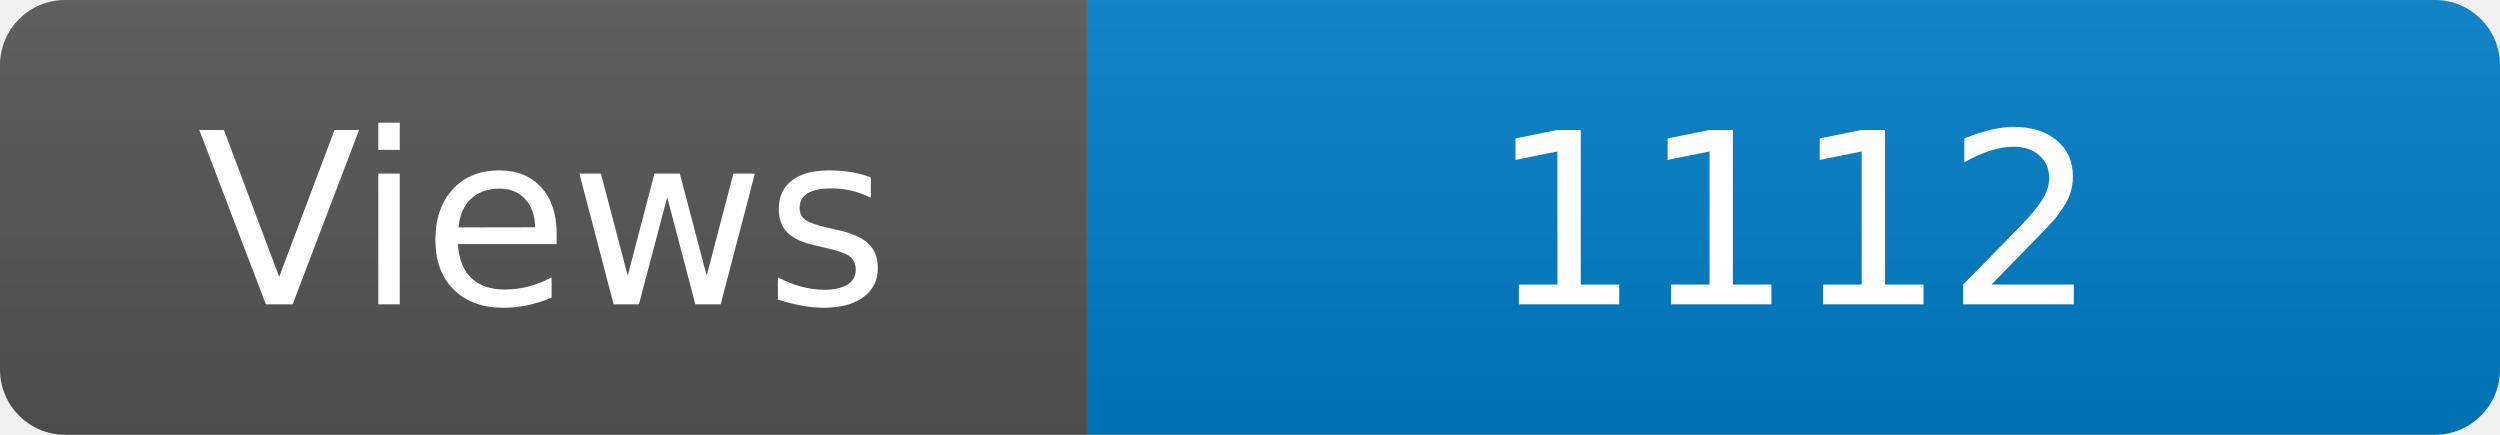
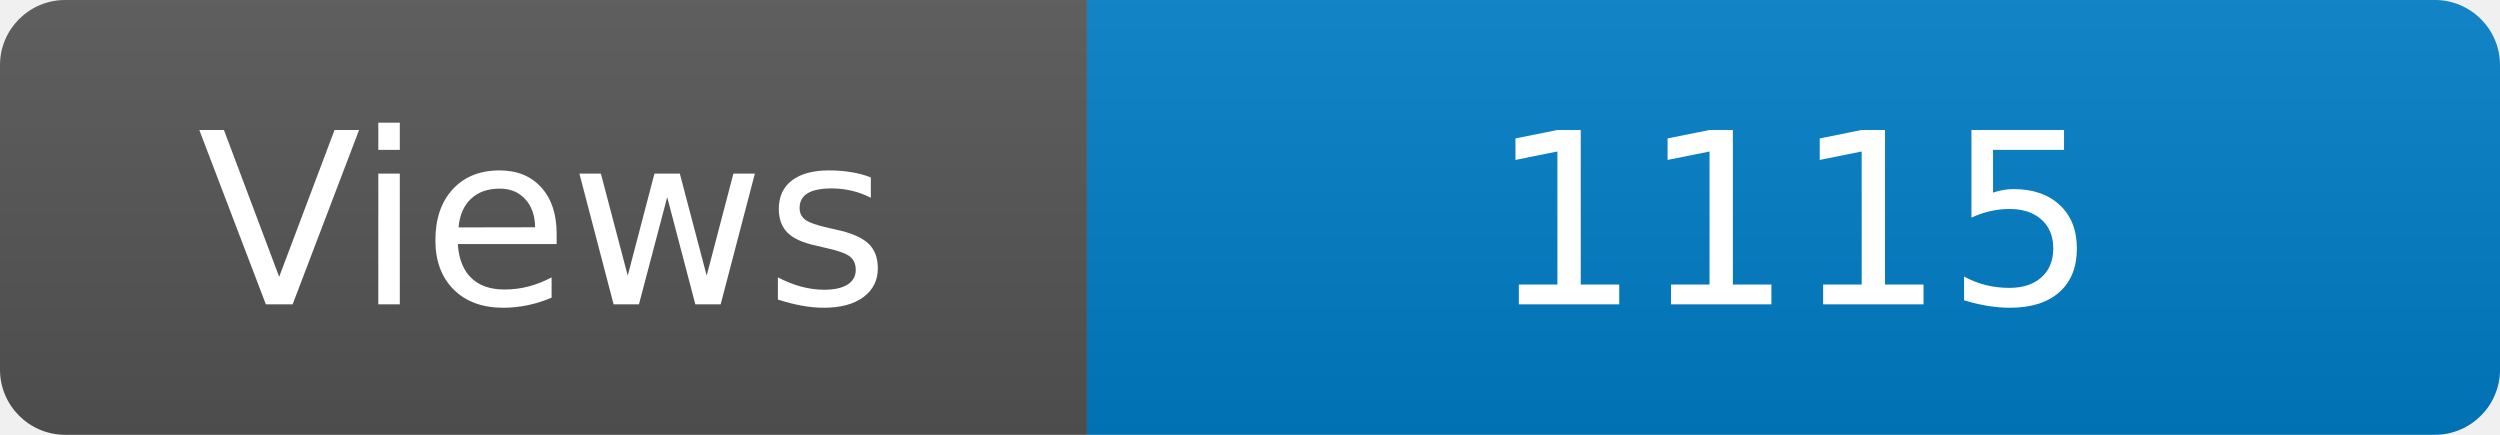
<svg xmlns="http://www.w3.org/2000/svg" width="115" height="20" role="img" aria-label="Maintained?: yes">
  <linearGradient id="s" x2="0" y2="100%">
    <stop offset="0" stop-color="#bbb" stop-opacity=".1" />
    <stop offset="1" stop-opacity=".1" />
  </linearGradient>
  <clipPath id="r">
    <rect width="115" height="20" rx="3" fill="#fff" />
  </clipPath>
  <g clip-path="url(#r)">
    <rect width="50" height="20" fill="#555" />
    <rect x="50" width="160" height="20" fill="#007ec6" />
    <rect width="115" height="20" fill="url(#s)" />
  </g>
  <g fill="#fff" text-anchor="middle" font-family="Verdana,Geneva,DejaVu Sans,sans-serif" font-size="110">
    <text x="250" y="140" transform="scale(.1)" fill="#fff">Views</text>
-     <text x="825" y="140" transform="scale(.1)" fill="#fff">1112</text>
+     <text x="825" y="140" transform="scale(.1)" fill="#fff">1115</text>
  </g>
</svg>
